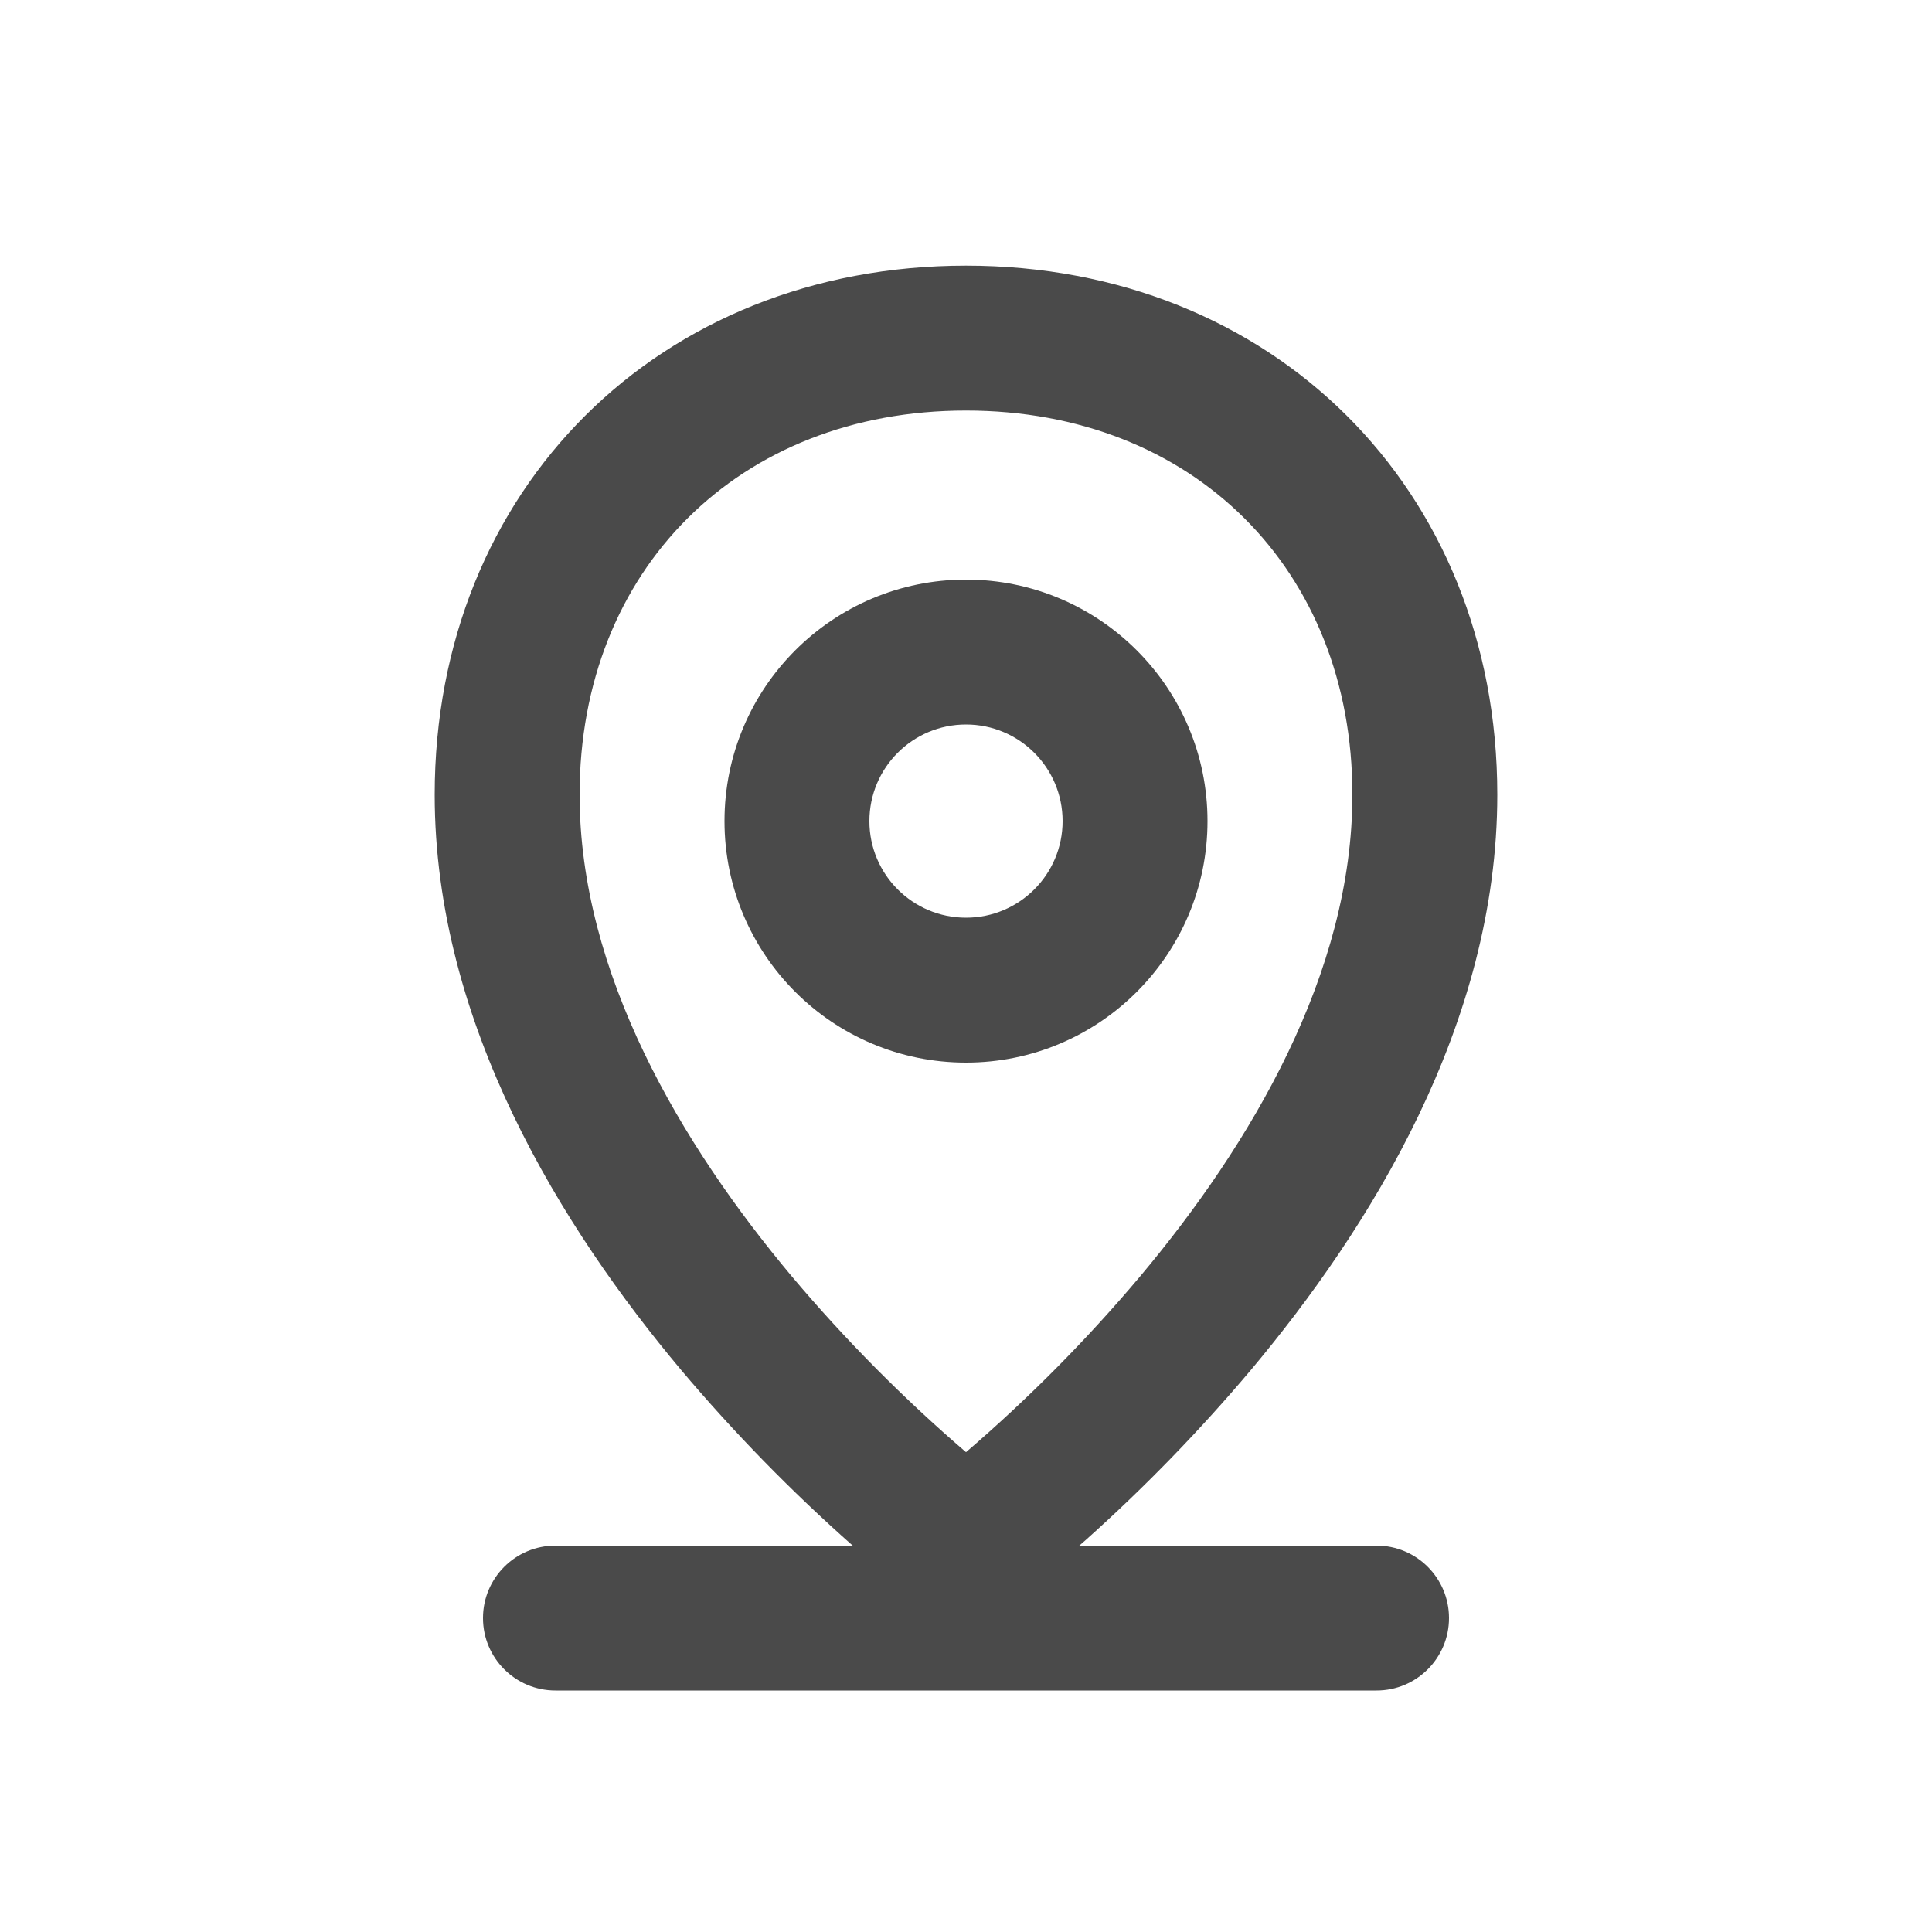
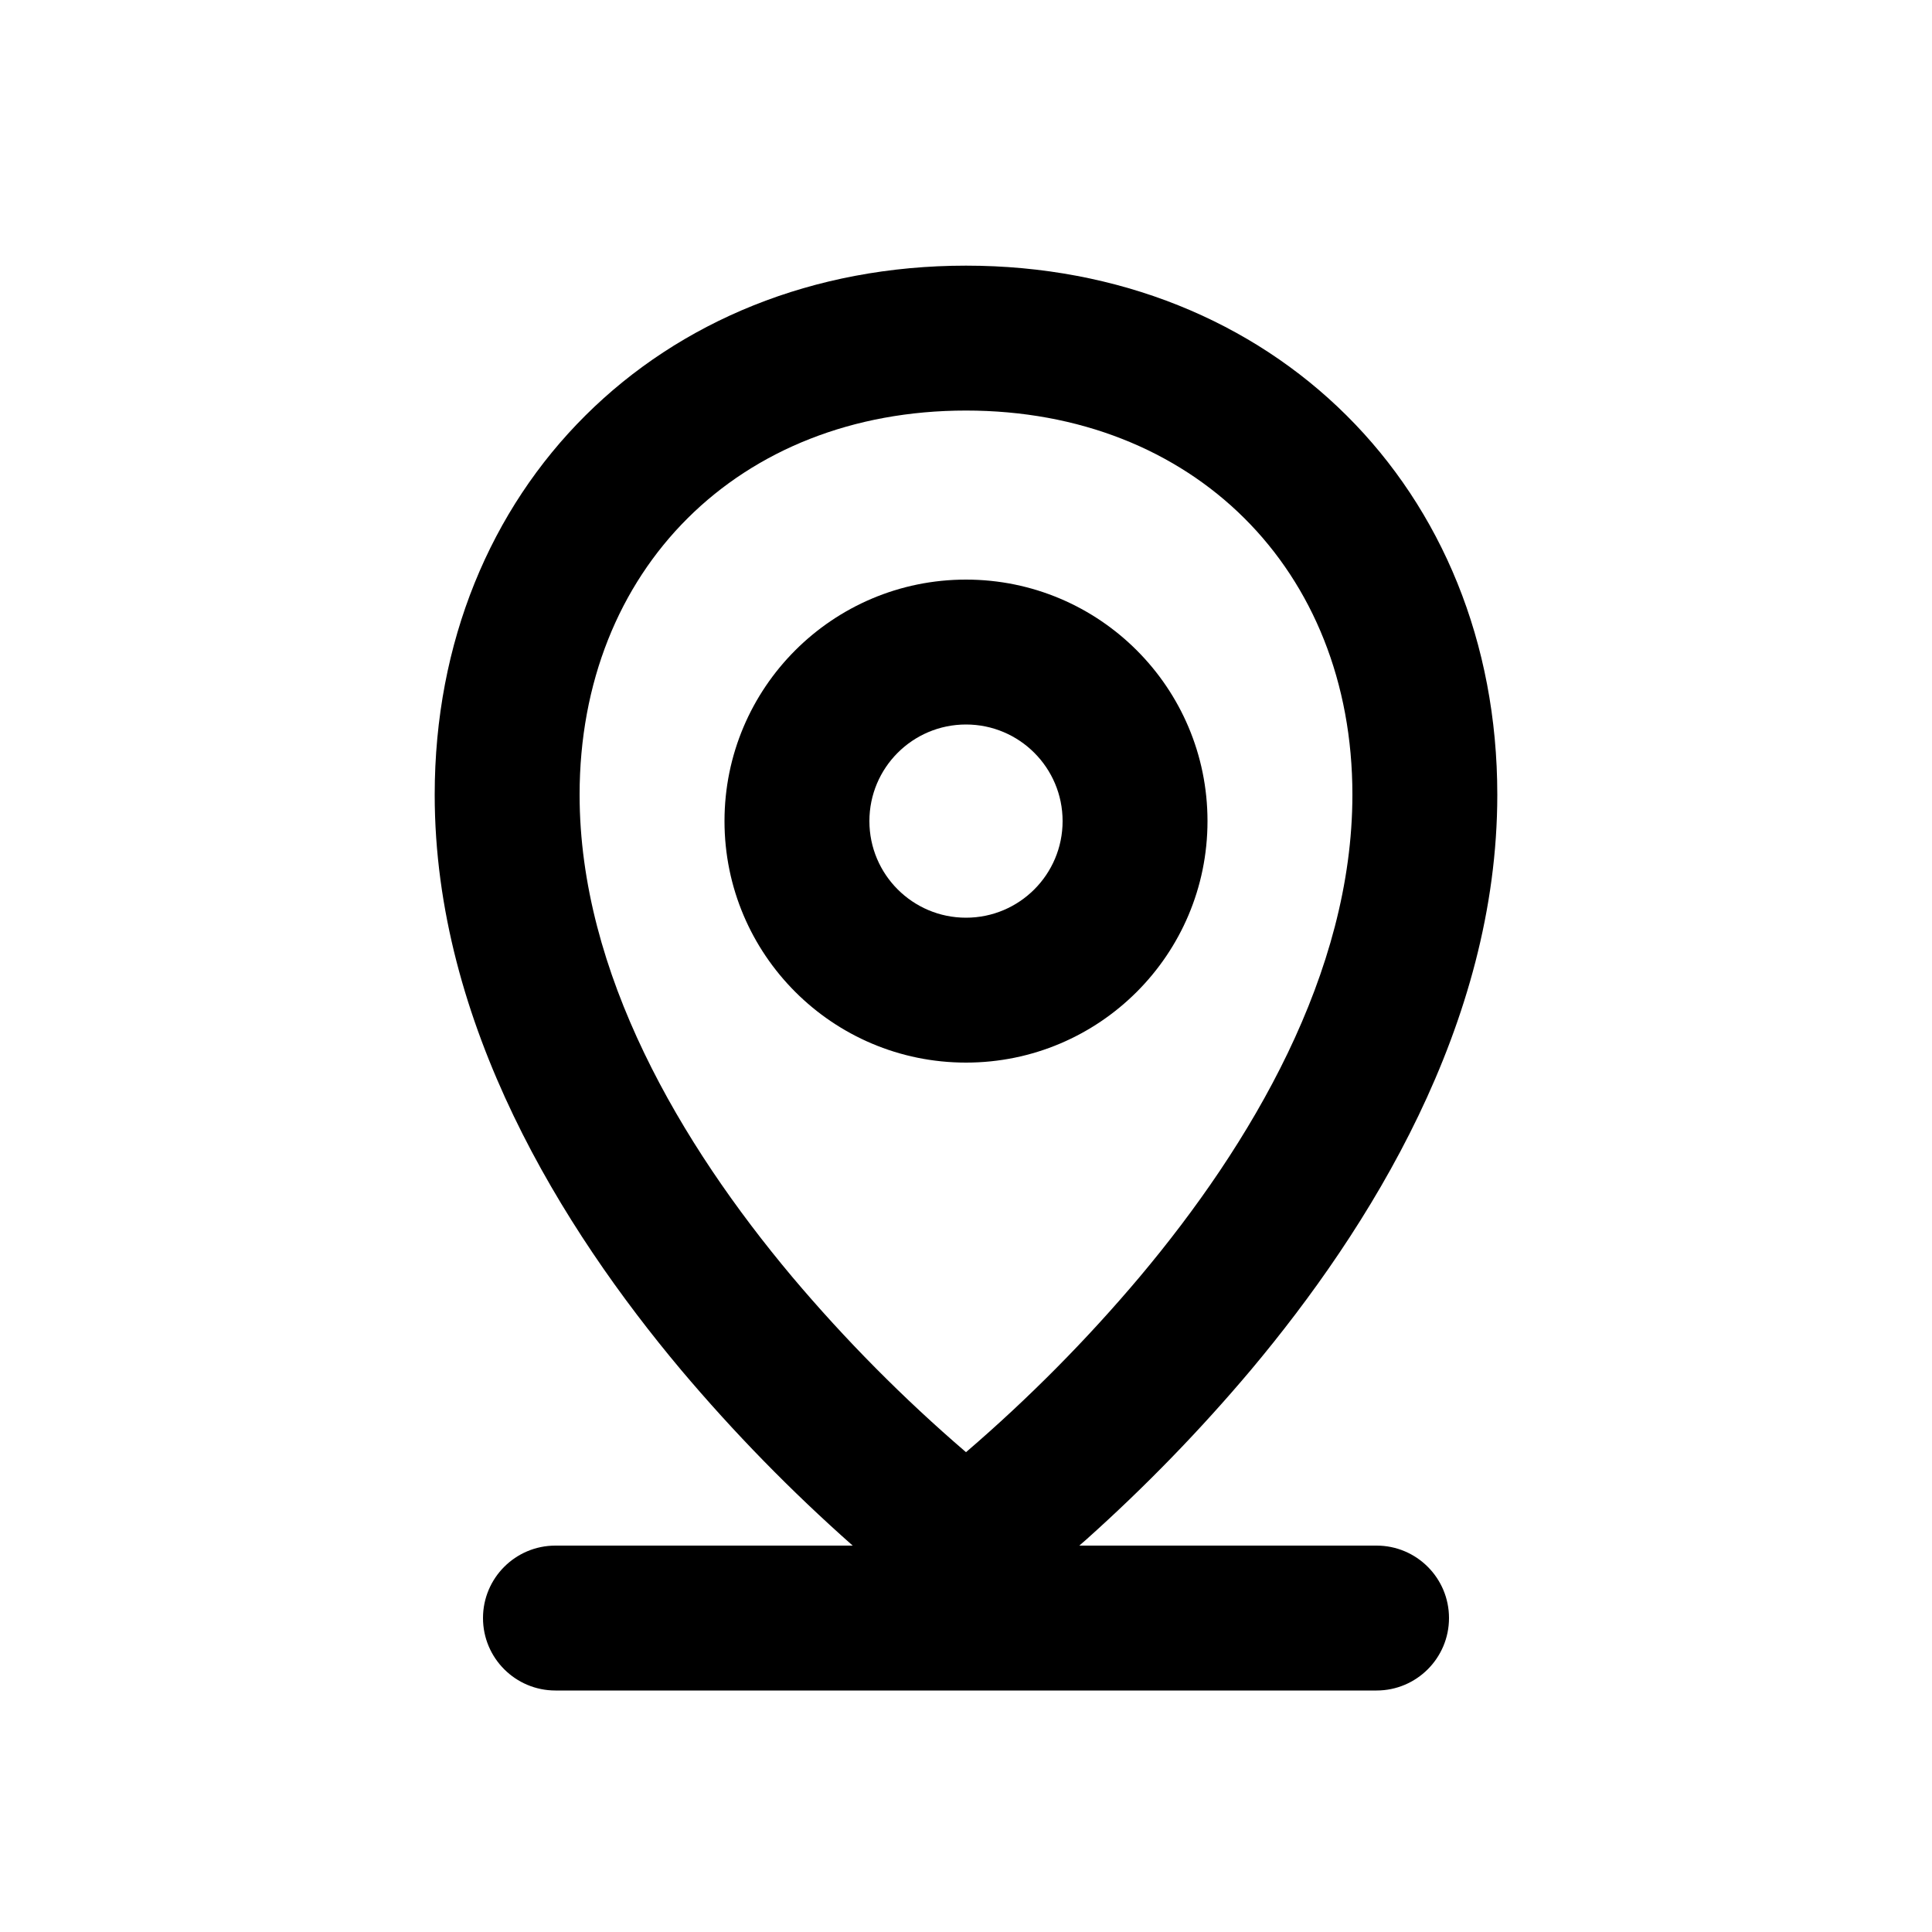
<svg xmlns="http://www.w3.org/2000/svg" viewBox="0 0 20 20">
-   <path fill-rule="evenodd" d="M10 11a2.5 2.5 0 1 0 0-5 2.5 2.5 0 0 0 0 5Zm0-1.5a1 1 0 1 0 0-2 1 1 0 0 0 0 2Z" fill="#4A4A4A" />
-   <path fill-rule="evenodd" d="M8.827 16h-3.077a.75.75 0 0 0 0 1.5h8.5a.75.75 0 0 0 0-1.5h-3.077l.07-.061a17.427 17.427 0 0 0 1.707-1.758c1.224-1.46 2.55-3.574 2.55-5.954 0-3.167-2.328-5.477-5.5-5.477s-5.5 2.31-5.5 5.477c0 2.38 1.326 4.495 2.55 5.954a17.426 17.426 0 0 0 1.777 1.819Zm1.173-11.75c-2.35 0-4 1.646-4 3.977 0 1.846 1.049 3.618 2.2 4.99a15.919 15.919 0 0 0 1.8 1.816 15.92 15.92 0 0 0 1.8-1.817c1.151-1.371 2.2-3.143 2.2-4.99 0-2.33-1.65-3.976-4-3.976Z" fill="#4A4A4A" />
+   <path fill-rule="evenodd" d="M10 11a2.5 2.5 0 1 0 0-5 2.5 2.5 0 0 0 0 5Zm0-1.5a1 1 0 1 0 0-2 1 1 0 0 0 0 2Z" fill="currentColor" />
+   <path fill-rule="evenodd" d="M8.827 16h-3.077a.75.75 0 0 0 0 1.5h8.5a.75.75 0 0 0 0-1.5h-3.077l.07-.061a17.427 17.427 0 0 0 1.707-1.758c1.224-1.46 2.55-3.574 2.55-5.954 0-3.167-2.328-5.477-5.5-5.477s-5.5 2.31-5.5 5.477c0 2.38 1.326 4.495 2.55 5.954a17.426 17.426 0 0 0 1.777 1.819Zm1.173-11.75c-2.35 0-4 1.646-4 3.977 0 1.846 1.049 3.618 2.2 4.99a15.919 15.919 0 0 0 1.8 1.816 15.92 15.92 0 0 0 1.8-1.817c1.151-1.371 2.2-3.143 2.2-4.99 0-2.33-1.65-3.976-4-3.976Z" fill="currentColor" />
</svg>
